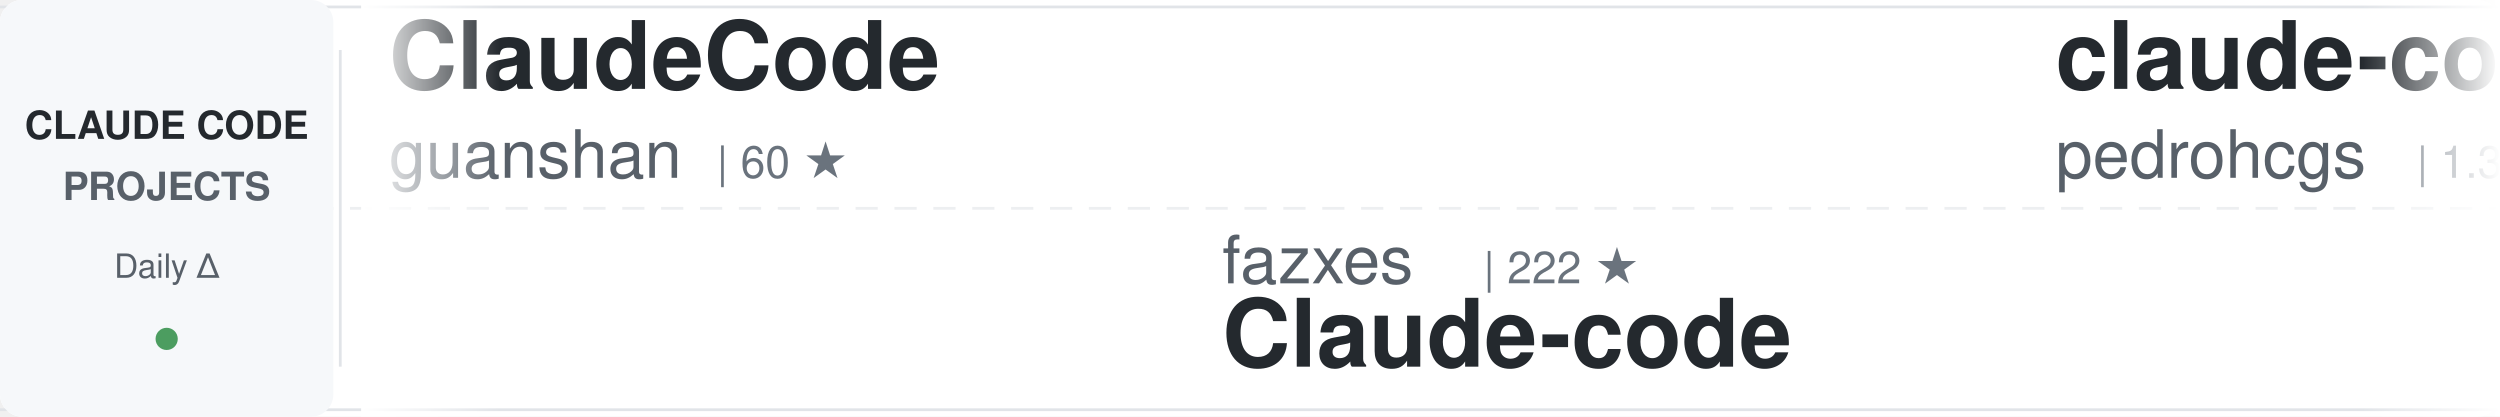
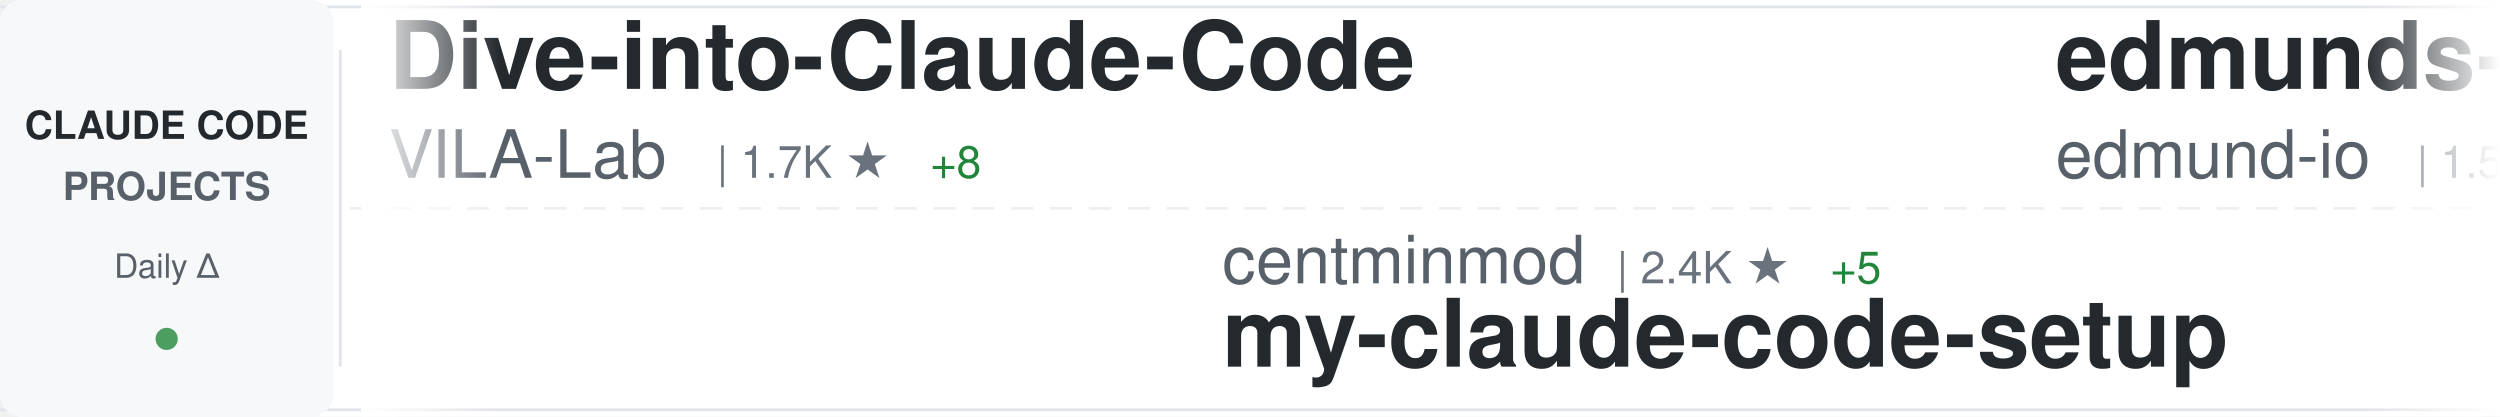
<svg xmlns="http://www.w3.org/2000/svg" width="900" height="150">
  <defs>
    <linearGradient id="awesomeLeftFade" x1="0%" y1="0%" x2="100%" y2="0%">
      <stop offset="0%" style="stop-color:#ffffff;stop-opacity:1" />
      <stop offset="100%" style="stop-color:#ffffff;stop-opacity:0" />
    </linearGradient>
    <linearGradient id="awesomeRightFade" x1="0%" y1="0%" x2="100%" y2="0%">
      <stop offset="0%" style="stop-color:#ffffff;stop-opacity:0" />
      <stop offset="100%" style="stop-color:#ffffff;stop-opacity:1" />
    </linearGradient>
  </defs>
  <rect width="900" height="150" fill="#ffffff" rx="8" />
  <rect x="0" y="2" width="900" height="1" fill="#e1e4e8" />
  <rect x="0" y="147" width="900" height="1" fill="#e1e4e8" />
  <line x1="0" y1="75" x2="900" y2="75" stroke="#e1e4e8" stroke-width="1" stroke-dasharray="8 6" opacity="0.6" />
  <rect x="0" y="0" width="120" height="150" fill="#f6f8fa" rx="8" />
  <text x="60" y="50" font-family="-apple-system, BlinkMacSystemFont, 'Segoe UI', Helvetica, Arial, sans-serif" font-size="14" font-weight="600" fill="#24292e" text-anchor="middle">CLAUDE CODE</text>
  <text x="60" y="72" font-family="-apple-system, BlinkMacSystemFont, 'Segoe UI', Helvetica, Arial, sans-serif" font-size="14" font-weight="600" fill="#586069" text-anchor="middle">PROJECTS</text>
  <text x="60" y="100" font-family="-apple-system, BlinkMacSystemFont, 'Segoe UI', Helvetica, Arial, sans-serif" font-size="12" font-weight="500" fill="#586069" text-anchor="middle">Daily Δ</text>
  <circle cx="60" cy="122" r="4" fill="#22863a" opacity="0.8" />
  <rect x="122" y="18" width="1" height="114" fill="#e1e4e8" />
  <clipPath id="awesomeTickerClip">
    <rect x="130" y="0" width="770" height="150" />
  </clipPath>
  <g clip-path="url(#awesomeTickerClip)">
    <g id="awesomeTickerItems">
      <animateTransform attributeName="transform" attributeType="XML" type="translate" from="0 0" to="-3000 0" dur="54s" repeatCount="indefinite" />
      <g transform="translate(0, 0)">
-         <text x="140" y="32" font-family="-apple-system, BlinkMacSystemFont, 'Segoe UI', Helvetica, Arial, sans-serif" font-size="34" font-weight="600" fill="#24292e">ClaudeCode</text>
-         <text x="140" y="64" font-family="-apple-system, BlinkMacSystemFont, 'Segoe UI', Helvetica, Arial, sans-serif" font-size="24" font-weight="400" fill="#586069">guanshan</text>
-         <text x="258" y="64" font-family="-apple-system, BlinkMacSystemFont, 'Segoe UI', Helvetica, Arial, sans-serif" font-size="16" font-weight="500" fill="#6a737d">| 60 ★</text>
+         <text x="140" y="32" font-family="-apple-system, BlinkMacSystemFont, 'Segoe UI', Helvetica, Arial, sans-serif" font-size="34" font-weight="600" fill="#24292e">Dive-into-Claude-Code</text>
+         <text x="140" y="64" font-family="-apple-system, BlinkMacSystemFont, 'Segoe UI', Helvetica, Arial, sans-serif" font-size="24" font-weight="400" fill="#586069">VILA-Lab</text>
+         <text x="258" y="64" font-family="-apple-system, BlinkMacSystemFont, 'Segoe UI', Helvetica, Arial, sans-serif" font-size="16" font-weight="500" fill="#6a737d">| 1.7K ★</text>
+         <text x="335" y="64" font-family="-apple-system, BlinkMacSystemFont, 'Segoe UI', Helvetica, Arial, sans-serif" font-size="16" font-weight="500" fill="#22863a"> +8</text>
      </g>
      <g transform="translate(300, 0)">
-         <text x="140" y="102" font-family="-apple-system, BlinkMacSystemFont, 'Segoe UI', Helvetica, Arial, sans-serif" font-size="24" font-weight="400" fill="#586069">fazxes</text>
-         <text x="234" y="102" font-family="-apple-system, BlinkMacSystemFont, 'Segoe UI', Helvetica, Arial, sans-serif" font-size="16" font-weight="500" fill="#6a737d">| 222 ★</text>
-         <text x="140" y="132" font-family="-apple-system, BlinkMacSystemFont, 'Segoe UI', Helvetica, Arial, sans-serif" font-size="34" font-weight="600" fill="#24292e">Claude-code</text>
+         <text x="140" y="102" font-family="-apple-system, BlinkMacSystemFont, 'Segoe UI', Helvetica, Arial, sans-serif" font-size="24" font-weight="400" fill="#586069">centminmod</text>
+         <text x="282" y="102" font-family="-apple-system, BlinkMacSystemFont, 'Segoe UI', Helvetica, Arial, sans-serif" font-size="16" font-weight="500" fill="#6a737d">| 2.4K ★</text>
+         <text x="359" y="102" font-family="-apple-system, BlinkMacSystemFont, 'Segoe UI', Helvetica, Arial, sans-serif" font-size="16" font-weight="500" fill="#22863a"> +5</text>
+         <text x="140" y="132" font-family="-apple-system, BlinkMacSystemFont, 'Segoe UI', Helvetica, Arial, sans-serif" font-size="34" font-weight="600" fill="#24292e">my-claude-code-setup</text>
      </g>
      <g transform="translate(600, 0)">
-         <text x="140" y="32" font-family="-apple-system, BlinkMacSystemFont, 'Segoe UI', Helvetica, Arial, sans-serif" font-size="34" font-weight="600" fill="#24292e">claude-code-my-workflow</text>
-         <text x="140" y="64" font-family="-apple-system, BlinkMacSystemFont, 'Segoe UI', Helvetica, Arial, sans-serif" font-size="24" font-weight="400" fill="#586069">pedrohcgs</text>
-         <text x="270" y="64" font-family="-apple-system, BlinkMacSystemFont, 'Segoe UI', Helvetica, Arial, sans-serif" font-size="16" font-weight="500" fill="#6a737d">| 1.3K ★</text>
-         <text x="347" y="64" font-family="-apple-system, BlinkMacSystemFont, 'Segoe UI', Helvetica, Arial, sans-serif" font-size="16" font-weight="500" fill="#22863a"> +7</text>
+         <text x="140" y="32" font-family="-apple-system, BlinkMacSystemFont, 'Segoe UI', Helvetica, Arial, sans-serif" font-size="34" font-weight="600" fill="#24292e">edmunds-claude-code</text>
+         <text x="140" y="64" font-family="-apple-system, BlinkMacSystemFont, 'Segoe UI', Helvetica, Arial, sans-serif" font-size="24" font-weight="400" fill="#586069">edmund-io</text>
+         <text x="270" y="64" font-family="-apple-system, BlinkMacSystemFont, 'Segoe UI', Helvetica, Arial, sans-serif" font-size="16" font-weight="500" fill="#6a737d">| 1.5K ★</text>
      </g>
      <g transform="translate(900, 0)">
-         <text x="140" y="102" font-family="-apple-system, BlinkMacSystemFont, 'Segoe UI', Helvetica, Arial, sans-serif" font-size="24" font-weight="400" fill="#586069">huangjia2019</text>
-         <text x="306" y="102" font-family="-apple-system, BlinkMacSystemFont, 'Segoe UI', Helvetica, Arial, sans-serif" font-size="16" font-weight="500" fill="#6a737d">| 862 ★</text>
-         <text x="374" y="102" font-family="-apple-system, BlinkMacSystemFont, 'Segoe UI', Helvetica, Arial, sans-serif" font-size="16" font-weight="500" fill="#22863a"> +1</text>
-         <text x="140" y="132" font-family="-apple-system, BlinkMacSystemFont, 'Segoe UI', Helvetica, Arial, sans-serif" font-size="34" font-weight="600" fill="#24292e">claude-code-engineering</text>
+         <text x="140" y="102" font-family="-apple-system, BlinkMacSystemFont, 'Segoe UI', Helvetica, Arial, sans-serif" font-size="24" font-weight="400" fill="#586069">anthropics</text>
+         <text x="282" y="102" font-family="-apple-system, BlinkMacSystemFont, 'Segoe UI', Helvetica, Arial, sans-serif" font-size="16" font-weight="500" fill="#6a737d">| 5.3K ★</text>
+         <text x="359" y="102" font-family="-apple-system, BlinkMacSystemFont, 'Segoe UI', Helvetica, Arial, sans-serif" font-size="16" font-weight="500" fill="#22863a"> +9</text>
+         <text x="140" y="132" font-family="-apple-system, BlinkMacSystemFont, 'Segoe UI', Helvetica, Arial, sans-serif" font-size="34" font-weight="600" fill="#24292e">claude-code-security-rev...</text>
      </g>
      <g transform="translate(1200, 0)">
-         <text x="140" y="32" font-family="-apple-system, BlinkMacSystemFont, 'Segoe UI', Helvetica, Arial, sans-serif" font-size="34" font-weight="600" fill="#24292e">claude-code-local</text>
-         <text x="140" y="64" font-family="-apple-system, BlinkMacSystemFont, 'Segoe UI', Helvetica, Arial, sans-serif" font-size="24" font-weight="400" fill="#586069">nicedreamzapp</text>
-         <text x="318" y="64" font-family="-apple-system, BlinkMacSystemFont, 'Segoe UI', Helvetica, Arial, sans-serif" font-size="16" font-weight="500" fill="#6a737d">| 2.8K ★</text>
-         <text x="395" y="64" font-family="-apple-system, BlinkMacSystemFont, 'Segoe UI', Helvetica, Arial, sans-serif" font-size="16" font-weight="500" fill="#22863a"> +3</text>
+         <text x="140" y="32" font-family="-apple-system, BlinkMacSystemFont, 'Segoe UI', Helvetica, Arial, sans-serif" font-size="34" font-weight="600" fill="#24292e">claude-code-showcase</text>
+         <text x="140" y="64" font-family="-apple-system, BlinkMacSystemFont, 'Segoe UI', Helvetica, Arial, sans-serif" font-size="24" font-weight="400" fill="#586069">ChrisWiles</text>
+         <text x="282" y="64" font-family="-apple-system, BlinkMacSystemFont, 'Segoe UI', Helvetica, Arial, sans-serif" font-size="16" font-weight="500" fill="#6a737d">| 6.0K ★</text>
+         <text x="359" y="64" font-family="-apple-system, BlinkMacSystemFont, 'Segoe UI', Helvetica, Arial, sans-serif" font-size="16" font-weight="500" fill="#22863a"> +4</text>
      </g>
      <g transform="translate(1500, 0)">
-         <text x="140" y="102" font-family="-apple-system, BlinkMacSystemFont, 'Segoe UI', Helvetica, Arial, sans-serif" font-size="24" font-weight="400" fill="#586069">777genius</text>
-         <text x="270" y="102" font-family="-apple-system, BlinkMacSystemFont, 'Segoe UI', Helvetica, Arial, sans-serif" font-size="16" font-weight="500" fill="#6a737d">| 914 ★</text>
-         <text x="140" y="132" font-family="-apple-system, BlinkMacSystemFont, 'Segoe UI', Helvetica, Arial, sans-serif" font-size="34" font-weight="600" fill="#24292e">claude-code-source-code</text>
+         <text x="140" y="102" font-family="-apple-system, BlinkMacSystemFont, 'Segoe UI', Helvetica, Arial, sans-serif" font-size="24" font-weight="400" fill="#586069">luyao618</text>
+         <text x="258" y="102" font-family="-apple-system, BlinkMacSystemFont, 'Segoe UI', Helvetica, Arial, sans-serif" font-size="16" font-weight="500" fill="#6a737d">| 1.6K ★</text>
+         <text x="335" y="102" font-family="-apple-system, BlinkMacSystemFont, 'Segoe UI', Helvetica, Arial, sans-serif" font-size="16" font-weight="500" fill="#22863a"> +6</text>
+         <text x="140" y="132" font-family="-apple-system, BlinkMacSystemFont, 'Segoe UI', Helvetica, Arial, sans-serif" font-size="34" font-weight="600" fill="#24292e">Claude-Code-Source-Study</text>
      </g>
      <g transform="translate(1800, 0)">
-         <text x="140" y="32" font-family="-apple-system, BlinkMacSystemFont, 'Segoe UI', Helvetica, Arial, sans-serif" font-size="34" font-weight="600" fill="#24292e">ECC</text>
-         <text x="140" y="64" font-family="-apple-system, BlinkMacSystemFont, 'Segoe UI', Helvetica, Arial, sans-serif" font-size="24" font-weight="400" fill="#586069">affaan-m</text>
-         <text x="258" y="64" font-family="-apple-system, BlinkMacSystemFont, 'Segoe UI', Helvetica, Arial, sans-serif" font-size="16" font-weight="500" fill="#6a737d">| 219.3K ★</text>
-         <text x="353" y="64" font-family="-apple-system, BlinkMacSystemFont, 'Segoe UI', Helvetica, Arial, sans-serif" font-size="16" font-weight="500" fill="#22863a"> +490</text>
+         <text x="140" y="32" font-family="-apple-system, BlinkMacSystemFont, 'Segoe UI', Helvetica, Arial, sans-serif" font-size="34" font-weight="600" fill="#24292e">claude-code-source-code</text>
+         <text x="140" y="64" font-family="-apple-system, BlinkMacSystemFont, 'Segoe UI', Helvetica, Arial, sans-serif" font-size="24" font-weight="400" fill="#586069">777genius</text>
+         <text x="270" y="64" font-family="-apple-system, BlinkMacSystemFont, 'Segoe UI', Helvetica, Arial, sans-serif" font-size="16" font-weight="500" fill="#6a737d">| 914 ★</text>
      </g>
      <g transform="translate(2100, 0)">
-         <text x="140" y="102" font-family="-apple-system, BlinkMacSystemFont, 'Segoe UI', Helvetica, Arial, sans-serif" font-size="24" font-weight="400" fill="#586069">Yuyz0112</text>
-         <text x="258" y="102" font-family="-apple-system, BlinkMacSystemFont, 'Segoe UI', Helvetica, Arial, sans-serif" font-size="16" font-weight="500" fill="#6a737d">| 2.4K ★</text>
-         <text x="140" y="132" font-family="-apple-system, BlinkMacSystemFont, 'Segoe UI', Helvetica, Arial, sans-serif" font-size="34" font-weight="600" fill="#24292e">claude-code-reverse</text>
+         <text x="140" y="102" font-family="-apple-system, BlinkMacSystemFont, 'Segoe UI', Helvetica, Arial, sans-serif" font-size="24" font-weight="400" fill="#586069">darcyegb</text>
+         <text x="258" y="102" font-family="-apple-system, BlinkMacSystemFont, 'Segoe UI', Helvetica, Arial, sans-serif" font-size="16" font-weight="500" fill="#6a737d">| 732 ★</text>
+         <text x="326" y="102" font-family="-apple-system, BlinkMacSystemFont, 'Segoe UI', Helvetica, Arial, sans-serif" font-size="16" font-weight="500" fill="#22863a"> +1</text>
+         <text x="140" y="132" font-family="-apple-system, BlinkMacSystemFont, 'Segoe UI', Helvetica, Arial, sans-serif" font-size="34" font-weight="600" fill="#24292e">ClaudeCodeAgents</text>
      </g>
      <g transform="translate(2400, 0)">
-         <text x="140" y="32" font-family="-apple-system, BlinkMacSystemFont, 'Segoe UI', Helvetica, Arial, sans-serif" font-size="34" font-weight="600" fill="#24292e">claude-code-action</text>
-         <text x="140" y="64" font-family="-apple-system, BlinkMacSystemFont, 'Segoe UI', Helvetica, Arial, sans-serif" font-size="24" font-weight="400" fill="#586069">anthropics</text>
-         <text x="282" y="64" font-family="-apple-system, BlinkMacSystemFont, 'Segoe UI', Helvetica, Arial, sans-serif" font-size="16" font-weight="500" fill="#6a737d">| 8.1K ★</text>
-         <text x="359" y="64" font-family="-apple-system, BlinkMacSystemFont, 'Segoe UI', Helvetica, Arial, sans-serif" font-size="16" font-weight="500" fill="#22863a"> +10</text>
+         <text x="140" y="32" font-family="-apple-system, BlinkMacSystemFont, 'Segoe UI', Helvetica, Arial, sans-serif" font-size="34" font-weight="600" fill="#24292e">claude-code-rev</text>
+         <text x="140" y="64" font-family="-apple-system, BlinkMacSystemFont, 'Segoe UI', Helvetica, Arial, sans-serif" font-size="24" font-weight="400" fill="#586069">oboard</text>
+         <text x="234" y="64" font-family="-apple-system, BlinkMacSystemFont, 'Segoe UI', Helvetica, Arial, sans-serif" font-size="16" font-weight="500" fill="#6a737d">| 3.2K ★</text>
+         <text x="311" y="64" font-family="-apple-system, BlinkMacSystemFont, 'Segoe UI', Helvetica, Arial, sans-serif" font-size="16" font-weight="500" fill="#22863a"> +4</text>
      </g>
      <g transform="translate(2700, 0)">
-         <text x="140" y="102" font-family="-apple-system, BlinkMacSystemFont, 'Segoe UI', Helvetica, Arial, sans-serif" font-size="24" font-weight="400" fill="#586069">AICoderTudou</text>
-         <text x="306" y="102" font-family="-apple-system, BlinkMacSystemFont, 'Segoe UI', Helvetica, Arial, sans-serif" font-size="16" font-weight="500" fill="#6a737d">| 500 ★</text>
-         <text x="140" y="132" font-family="-apple-system, BlinkMacSystemFont, 'Segoe UI', Helvetica, Arial, sans-serif" font-size="34" font-weight="600" fill="#24292e">claude-code-tudou</text>
+         <text x="140" y="102" font-family="-apple-system, BlinkMacSystemFont, 'Segoe UI', Helvetica, Arial, sans-serif" font-size="24" font-weight="400" fill="#586069">AprilNEA</text>
+         <text x="258" y="102" font-family="-apple-system, BlinkMacSystemFont, 'Segoe UI', Helvetica, Arial, sans-serif" font-size="16" font-weight="500" fill="#6a737d">| 388 ★</text>
+         <text x="140" y="132" font-family="-apple-system, BlinkMacSystemFont, 'Segoe UI', Helvetica, Arial, sans-serif" font-size="34" font-weight="600" fill="#24292e">claude-code-source</text>
      </g>
      <g transform="translate(3000, 0)">
-         <text x="140" y="32" font-family="-apple-system, BlinkMacSystemFont, 'Segoe UI', Helvetica, Arial, sans-serif" font-size="34" font-weight="600" fill="#24292e">ClaudeCode</text>
-         <text x="140" y="64" font-family="-apple-system, BlinkMacSystemFont, 'Segoe UI', Helvetica, Arial, sans-serif" font-size="24" font-weight="400" fill="#586069">guanshan</text>
-         <text x="258" y="64" font-family="-apple-system, BlinkMacSystemFont, 'Segoe UI', Helvetica, Arial, sans-serif" font-size="16" font-weight="500" fill="#6a737d">| 60 ★</text>
+         <text x="140" y="32" font-family="-apple-system, BlinkMacSystemFont, 'Segoe UI', Helvetica, Arial, sans-serif" font-size="34" font-weight="600" fill="#24292e">Dive-into-Claude-Code</text>
+         <text x="140" y="64" font-family="-apple-system, BlinkMacSystemFont, 'Segoe UI', Helvetica, Arial, sans-serif" font-size="24" font-weight="400" fill="#586069">VILA-Lab</text>
+         <text x="258" y="64" font-family="-apple-system, BlinkMacSystemFont, 'Segoe UI', Helvetica, Arial, sans-serif" font-size="16" font-weight="500" fill="#6a737d">| 1.7K ★</text>
+         <text x="335" y="64" font-family="-apple-system, BlinkMacSystemFont, 'Segoe UI', Helvetica, Arial, sans-serif" font-size="16" font-weight="500" fill="#22863a"> +8</text>
      </g>
      <g transform="translate(3300, 0)">
-         <text x="140" y="102" font-family="-apple-system, BlinkMacSystemFont, 'Segoe UI', Helvetica, Arial, sans-serif" font-size="24" font-weight="400" fill="#586069">fazxes</text>
-         <text x="234" y="102" font-family="-apple-system, BlinkMacSystemFont, 'Segoe UI', Helvetica, Arial, sans-serif" font-size="16" font-weight="500" fill="#6a737d">| 222 ★</text>
-         <text x="140" y="132" font-family="-apple-system, BlinkMacSystemFont, 'Segoe UI', Helvetica, Arial, sans-serif" font-size="34" font-weight="600" fill="#24292e">Claude-code</text>
+         <text x="140" y="102" font-family="-apple-system, BlinkMacSystemFont, 'Segoe UI', Helvetica, Arial, sans-serif" font-size="24" font-weight="400" fill="#586069">centminmod</text>
+         <text x="282" y="102" font-family="-apple-system, BlinkMacSystemFont, 'Segoe UI', Helvetica, Arial, sans-serif" font-size="16" font-weight="500" fill="#6a737d">| 2.4K ★</text>
+         <text x="359" y="102" font-family="-apple-system, BlinkMacSystemFont, 'Segoe UI', Helvetica, Arial, sans-serif" font-size="16" font-weight="500" fill="#22863a"> +5</text>
+         <text x="140" y="132" font-family="-apple-system, BlinkMacSystemFont, 'Segoe UI', Helvetica, Arial, sans-serif" font-size="34" font-weight="600" fill="#24292e">my-claude-code-setup</text>
      </g>
      <g transform="translate(3600, 0)">
-         <text x="140" y="32" font-family="-apple-system, BlinkMacSystemFont, 'Segoe UI', Helvetica, Arial, sans-serif" font-size="34" font-weight="600" fill="#24292e">claude-code-my-workflow</text>
-         <text x="140" y="64" font-family="-apple-system, BlinkMacSystemFont, 'Segoe UI', Helvetica, Arial, sans-serif" font-size="24" font-weight="400" fill="#586069">pedrohcgs</text>
-         <text x="270" y="64" font-family="-apple-system, BlinkMacSystemFont, 'Segoe UI', Helvetica, Arial, sans-serif" font-size="16" font-weight="500" fill="#6a737d">| 1.3K ★</text>
-         <text x="347" y="64" font-family="-apple-system, BlinkMacSystemFont, 'Segoe UI', Helvetica, Arial, sans-serif" font-size="16" font-weight="500" fill="#22863a"> +7</text>
+         <text x="140" y="32" font-family="-apple-system, BlinkMacSystemFont, 'Segoe UI', Helvetica, Arial, sans-serif" font-size="34" font-weight="600" fill="#24292e">edmunds-claude-code</text>
+         <text x="140" y="64" font-family="-apple-system, BlinkMacSystemFont, 'Segoe UI', Helvetica, Arial, sans-serif" font-size="24" font-weight="400" fill="#586069">edmund-io</text>
+         <text x="270" y="64" font-family="-apple-system, BlinkMacSystemFont, 'Segoe UI', Helvetica, Arial, sans-serif" font-size="16" font-weight="500" fill="#6a737d">| 1.5K ★</text>
      </g>
      <g transform="translate(3900, 0)">
-         <text x="140" y="102" font-family="-apple-system, BlinkMacSystemFont, 'Segoe UI', Helvetica, Arial, sans-serif" font-size="24" font-weight="400" fill="#586069">huangjia2019</text>
-         <text x="306" y="102" font-family="-apple-system, BlinkMacSystemFont, 'Segoe UI', Helvetica, Arial, sans-serif" font-size="16" font-weight="500" fill="#6a737d">| 862 ★</text>
-         <text x="374" y="102" font-family="-apple-system, BlinkMacSystemFont, 'Segoe UI', Helvetica, Arial, sans-serif" font-size="16" font-weight="500" fill="#22863a"> +1</text>
-         <text x="140" y="132" font-family="-apple-system, BlinkMacSystemFont, 'Segoe UI', Helvetica, Arial, sans-serif" font-size="34" font-weight="600" fill="#24292e">claude-code-engineering</text>
+         <text x="140" y="102" font-family="-apple-system, BlinkMacSystemFont, 'Segoe UI', Helvetica, Arial, sans-serif" font-size="24" font-weight="400" fill="#586069">anthropics</text>
+         <text x="282" y="102" font-family="-apple-system, BlinkMacSystemFont, 'Segoe UI', Helvetica, Arial, sans-serif" font-size="16" font-weight="500" fill="#6a737d">| 5.3K ★</text>
+         <text x="359" y="102" font-family="-apple-system, BlinkMacSystemFont, 'Segoe UI', Helvetica, Arial, sans-serif" font-size="16" font-weight="500" fill="#22863a"> +9</text>
+         <text x="140" y="132" font-family="-apple-system, BlinkMacSystemFont, 'Segoe UI', Helvetica, Arial, sans-serif" font-size="34" font-weight="600" fill="#24292e">claude-code-security-rev...</text>
      </g>
    </g>
  </g>
  <rect x="130" y="0" width="50" height="150" fill="url(#awesomeLeftFade)" />
  <rect x="850" y="0" width="50" height="150" fill="url(#awesomeRightFade)" />
</svg>
